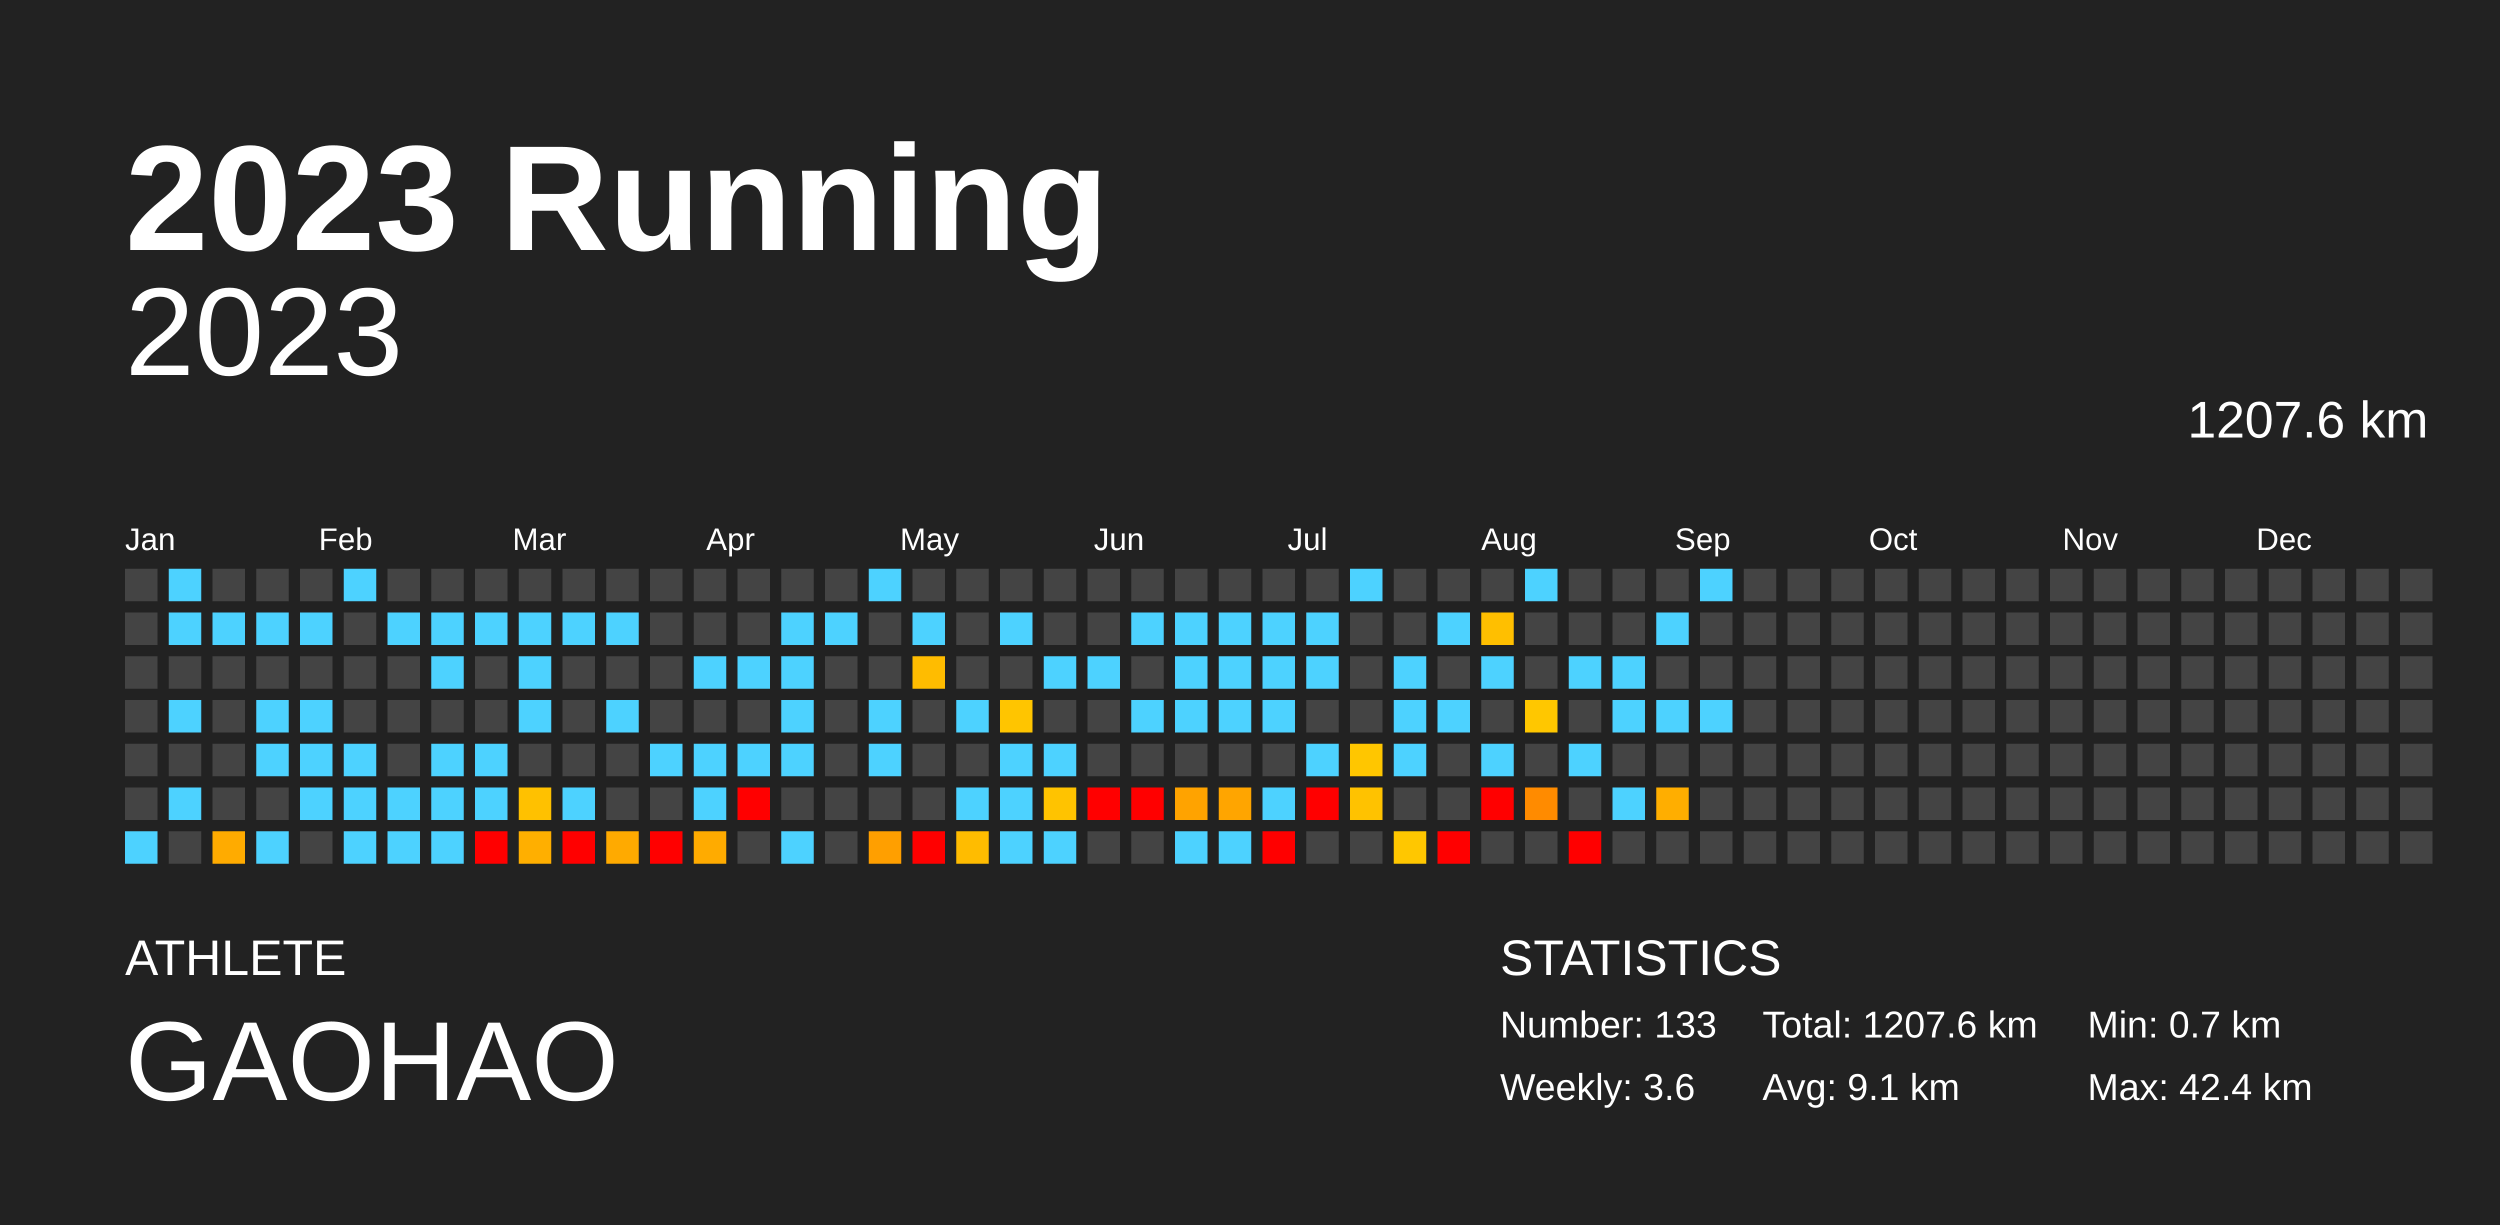
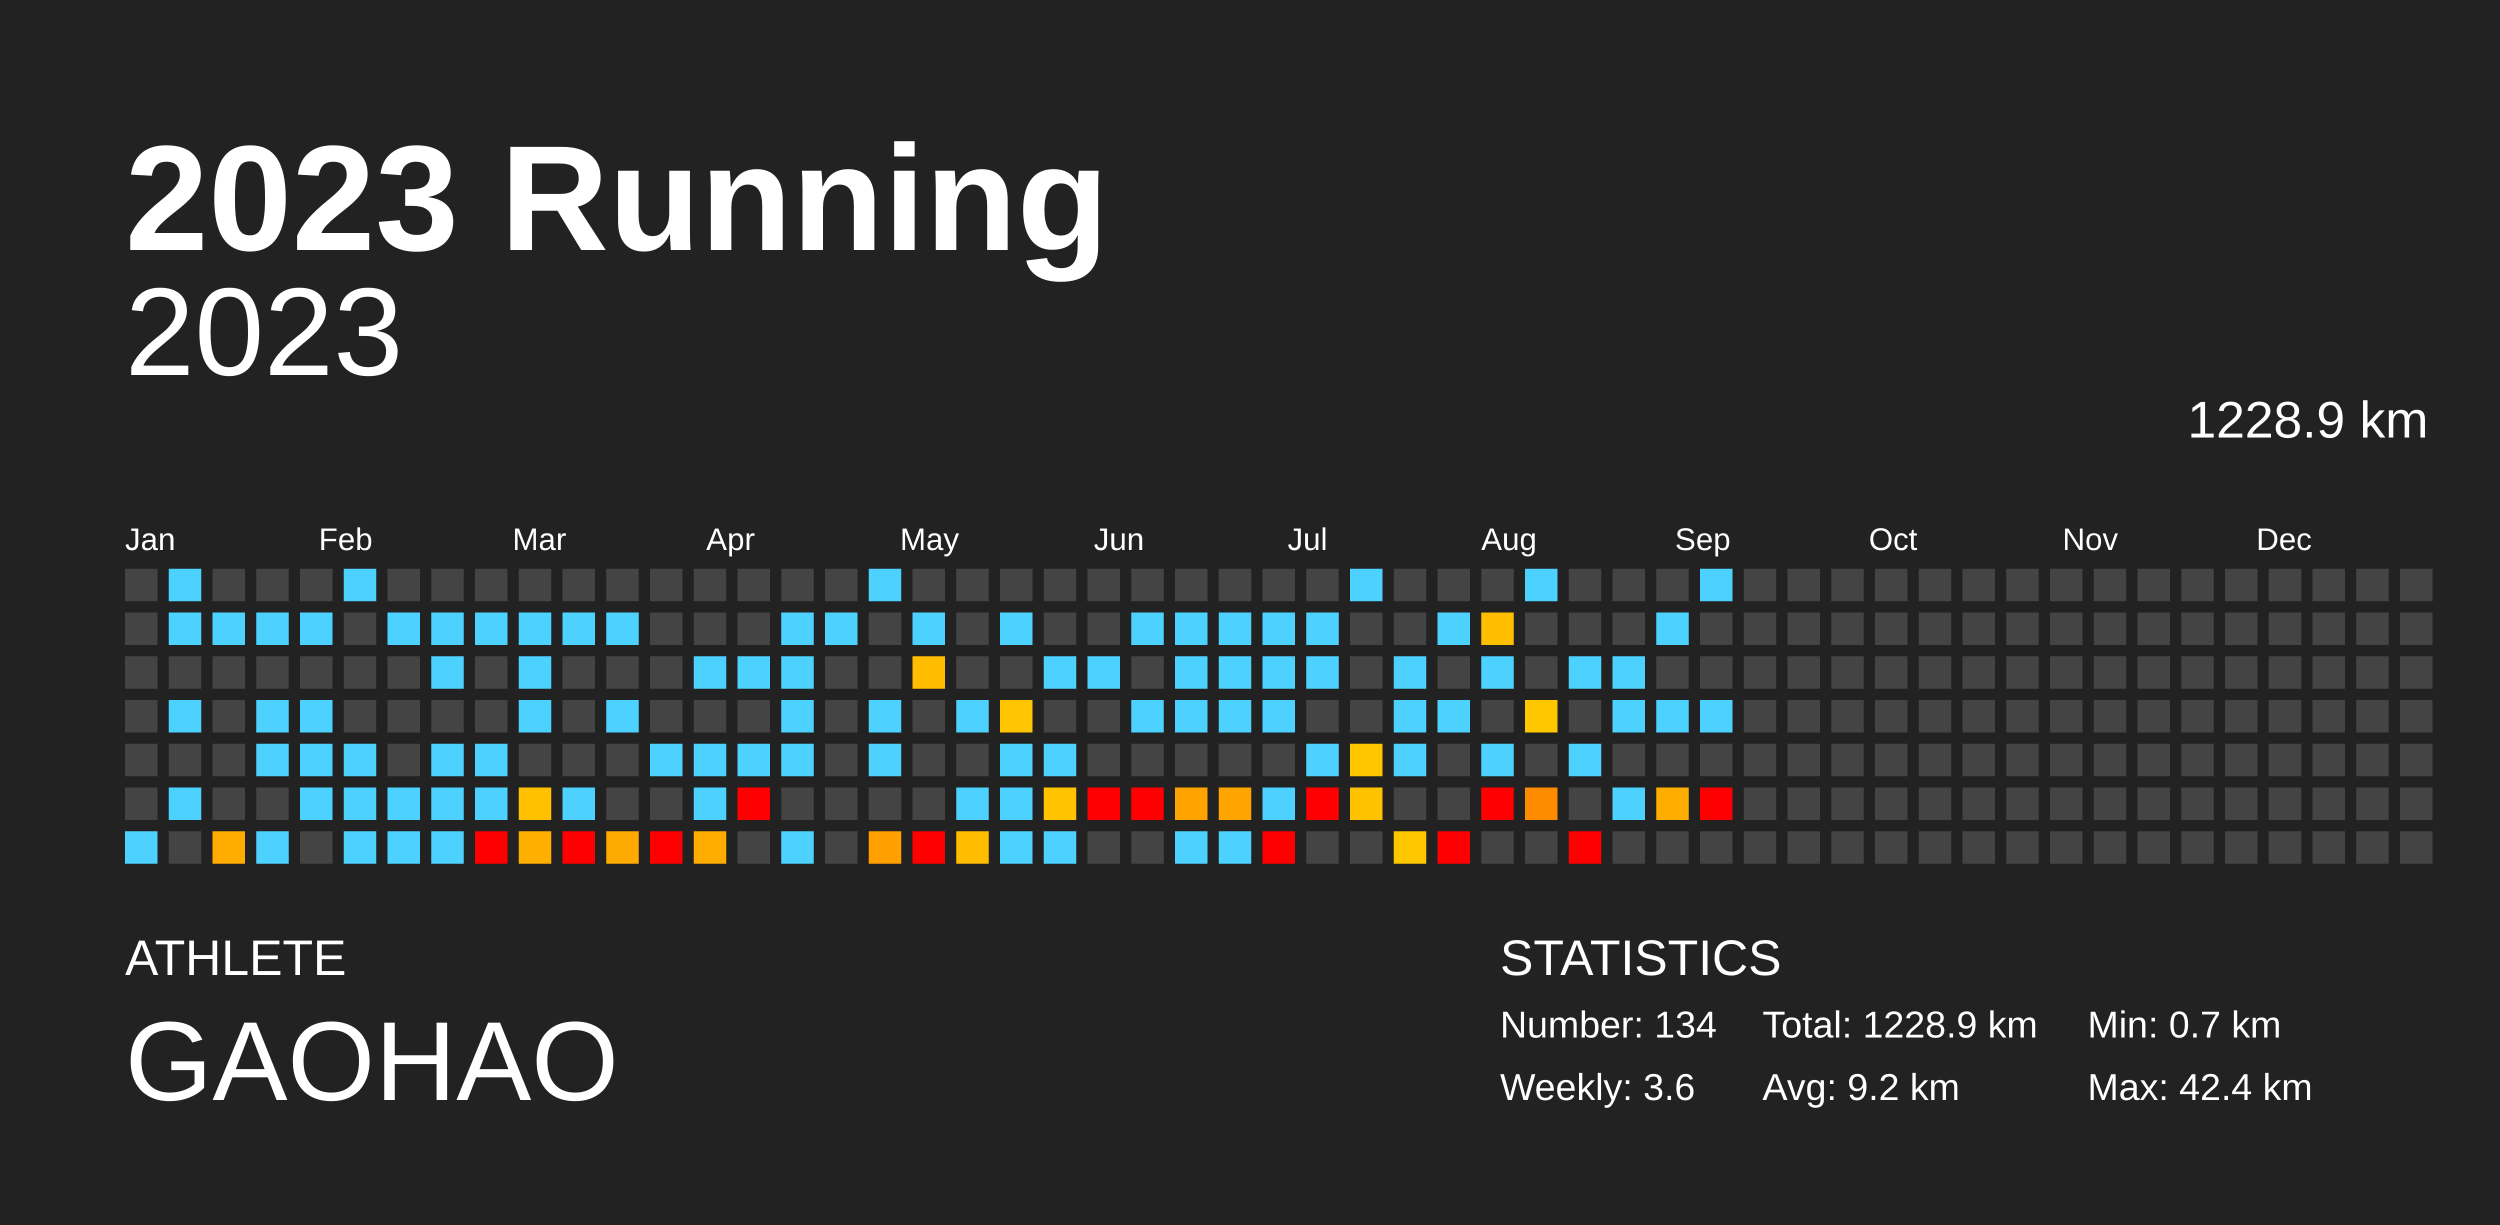
<svg xmlns="http://www.w3.org/2000/svg" baseProfile="full" height="98mm" version="1.1" viewBox="0,0,200,98" width="200mm">
  <defs />
  <rect fill="#222222" height="98" width="200" x="0" y="0" />
  <text fill="#FFFFFF" style="font-size:12px; font-family:Arial; font-weight:bold;" x="10" y="20">2023 Running</text>
  <text fill="#FFFFFF" style="font-size:4px; font-family:Arial" x="10" y="78">ATHLETE</text>
  <text fill="#FFFFFF" style="font-size:9px; font-family:Arial" x="10" y="88">GAOHAO</text>
  <text fill="#FFFFFF" style="font-size:4px; font-family:Arial" x="120" y="78">STATISTICS</text>
-   <text fill="#FFFFFF" style="font-size:3px; font-family:Arial" x="120" y="83">Number: 133</text>
+   <text fill="#FFFFFF" style="font-size:3px; font-family:Arial" x="120" y="83">Number: 134</text>
  <text fill="#FFFFFF" style="font-size:3px; font-family:Arial" x="120" y="88">Weekly: 3.6</text>
-   <text fill="#FFFFFF" style="font-size:3px; font-family:Arial" x="141" y="83">Total: 1207.6 km</text>
-   <text fill="#FFFFFF" style="font-size:3px; font-family:Arial" x="141" y="88">Avg: 9.1 km</text>
+   <text fill="#FFFFFF" style="font-size:3px; font-family:Arial" x="141" y="83">Total: 1228.9 km</text>
+   <text fill="#FFFFFF" style="font-size:3px; font-family:Arial" x="141" y="88">Avg: 9.2 km</text>
  <text fill="#FFFFFF" style="font-size:3px; font-family:Arial" x="167" y="83">Min: 0.7 km</text>
  <text fill="#FFFFFF" style="font-size:3px; font-family:Arial" x="167" y="88">Max: 42.4 km</text>
  <text alignment-baseline="hanging" fill="#FFFFFF" style="font-size:10.0px; font-family:Arial;" x="10" y="30">2023</text>
-   <text alignment-baseline="hanging" fill="#FFFFFF" style="font-size:4.125px; font-family:Arial;" x="175" y="35">1207.6 km</text>
+   <text alignment-baseline="hanging" fill="#FFFFFF" style="font-size:4.125px; font-family:Arial;" x="175" y="35">1228.9 km</text>
  <text fill="#FFFFFF" style="font-size:2.5px; font-family:Arial" x="10.0" y="44">Jan</text>
  <text fill="#FFFFFF" style="font-size:2.5px; font-family:Arial" x="25.5" y="44">Feb</text>
  <text fill="#FFFFFF" style="font-size:2.5px; font-family:Arial" x="41.0" y="44">Mar</text>
  <text fill="#FFFFFF" style="font-size:2.5px; font-family:Arial" x="56.5" y="44">Apr</text>
  <text fill="#FFFFFF" style="font-size:2.5px; font-family:Arial" x="72.0" y="44">May</text>
  <text fill="#FFFFFF" style="font-size:2.5px; font-family:Arial" x="87.5" y="44">Jun</text>
  <text fill="#FFFFFF" style="font-size:2.5px; font-family:Arial" x="103.0" y="44">Jul</text>
  <text fill="#FFFFFF" style="font-size:2.5px; font-family:Arial" x="118.5" y="44">Aug</text>
  <text fill="#FFFFFF" style="font-size:2.5px; font-family:Arial" x="134.0" y="44">Sep</text>
  <text fill="#FFFFFF" style="font-size:2.5px; font-family:Arial" x="149.5" y="44">Oct</text>
  <text fill="#FFFFFF" style="font-size:2.5px; font-family:Arial" x="165.0" y="44">Nov</text>
  <text fill="#FFFFFF" style="font-size:2.5px; font-family:Arial" x="180.5" y="44">Dec</text>
  <rect fill="#444444" height="2.6" width="2.6" x="10.0" y="45.5" />
  <rect fill="#444444" height="2.6" width="2.6" x="10.0" y="49.0" />
  <rect fill="#444444" height="2.6" width="2.6" x="10.0" y="52.5" />
  <rect fill="#444444" height="2.6" width="2.6" x="10.0" y="56.0" />
  <rect fill="#444444" height="2.6" width="2.6" x="10.0" y="59.5" />
  <rect fill="#444444" height="2.6" width="2.6" x="10.0" y="63.0" />
  <rect fill="#4dd2ff" height="2.6" width="2.6" x="10.0" y="66.5" />
  <rect fill="#4dd2ff" height="2.6" width="2.6" x="13.5" y="45.5" />
  <rect fill="#4dd2ff" height="2.6" width="2.6" x="13.5" y="49.0" />
  <rect fill="#444444" height="2.6" width="2.6" x="13.5" y="52.5" />
  <rect fill="#4dd2ff" height="2.6" width="2.6" x="13.5" y="56.0" />
  <rect fill="#444444" height="2.6" width="2.6" x="13.5" y="59.5" />
  <rect fill="#4dd2ff" height="2.6" width="2.6" x="13.5" y="63.0" />
  <rect fill="#444444" height="2.6" width="2.6" x="13.5" y="66.5" />
  <rect fill="#444444" height="2.6" width="2.6" x="17.0" y="45.5" />
  <rect fill="#4dd2ff" height="2.6" width="2.6" x="17.0" y="49.0" />
  <rect fill="#444444" height="2.6" width="2.6" x="17.0" y="52.5" />
  <rect fill="#444444" height="2.6" width="2.6" x="17.0" y="56.0" />
  <rect fill="#444444" height="2.6" width="2.6" x="17.0" y="59.5" />
  <rect fill="#444444" height="2.6" width="2.6" x="17.0" y="63.0" />
  <rect fill="#ffab00" height="2.6" width="2.6" x="17.0" y="66.5" />
  <rect fill="#444444" height="2.6" width="2.6" x="20.5" y="45.5" />
  <rect fill="#4dd2ff" height="2.6" width="2.6" x="20.5" y="49.0" />
  <rect fill="#444444" height="2.6" width="2.6" x="20.5" y="52.5" />
  <rect fill="#4dd2ff" height="2.6" width="2.6" x="20.5" y="56.0" />
  <rect fill="#4dd2ff" height="2.6" width="2.6" x="20.5" y="59.5" />
  <rect fill="#444444" height="2.6" width="2.6" x="20.5" y="63.0" />
  <rect fill="#4dd2ff" height="2.6" width="2.6" x="20.5" y="66.5" />
  <rect fill="#444444" height="2.6" width="2.6" x="24.0" y="45.5" />
  <rect fill="#4dd2ff" height="2.6" width="2.6" x="24.0" y="49.0" />
  <rect fill="#444444" height="2.6" width="2.6" x="24.0" y="52.5" />
  <rect fill="#4dd2ff" height="2.6" width="2.6" x="24.0" y="56.0" />
  <rect fill="#4dd2ff" height="2.6" width="2.6" x="24.0" y="59.5" />
  <rect fill="#4dd2ff" height="2.6" width="2.6" x="24.0" y="63.0" />
  <rect fill="#444444" height="2.6" width="2.6" x="24.0" y="66.5" />
  <rect fill="#4dd2ff" height="2.6" width="2.6" x="27.5" y="45.5" />
  <rect fill="#444444" height="2.6" width="2.6" x="27.5" y="49.0" />
  <rect fill="#444444" height="2.6" width="2.6" x="27.5" y="52.5" />
  <rect fill="#444444" height="2.6" width="2.6" x="27.5" y="56.0" />
  <rect fill="#4dd2ff" height="2.6" width="2.6" x="27.5" y="59.5" />
  <rect fill="#4dd2ff" height="2.6" width="2.6" x="27.5" y="63.0" />
  <rect fill="#4dd2ff" height="2.6" width="2.6" x="27.5" y="66.5" />
  <rect fill="#444444" height="2.6" width="2.6" x="31.0" y="45.5" />
  <rect fill="#4dd2ff" height="2.6" width="2.6" x="31.0" y="49.0" />
  <rect fill="#444444" height="2.6" width="2.6" x="31.0" y="52.5" />
  <rect fill="#444444" height="2.6" width="2.6" x="31.0" y="56.0" />
  <rect fill="#444444" height="2.6" width="2.6" x="31.0" y="59.5" />
  <rect fill="#4dd2ff" height="2.6" width="2.6" x="31.0" y="63.0" />
  <rect fill="#4dd2ff" height="2.6" width="2.6" x="31.0" y="66.5" />
  <rect fill="#444444" height="2.6" width="2.6" x="34.5" y="45.5" />
  <rect fill="#4dd2ff" height="2.6" width="2.6" x="34.5" y="49.0" />
  <rect fill="#4dd2ff" height="2.6" width="2.6" x="34.5" y="52.5" />
  <rect fill="#444444" height="2.6" width="2.6" x="34.5" y="56.0" />
  <rect fill="#4dd2ff" height="2.6" width="2.6" x="34.5" y="59.5" />
  <rect fill="#4dd2ff" height="2.6" width="2.6" x="34.5" y="63.0" />
  <rect fill="#4dd2ff" height="2.6" width="2.6" x="34.5" y="66.5" />
  <rect fill="#444444" height="2.6" width="2.6" x="38.0" y="45.5" />
  <rect fill="#4dd2ff" height="2.6" width="2.6" x="38.0" y="49.0" />
  <rect fill="#444444" height="2.6" width="2.6" x="38.0" y="52.5" />
  <rect fill="#444444" height="2.6" width="2.6" x="38.0" y="56.0" />
  <rect fill="#4dd2ff" height="2.6" width="2.6" x="38.0" y="59.5" />
  <rect fill="#4dd2ff" height="2.6" width="2.6" x="38.0" y="63.0" />
  <rect fill="red" height="2.6" width="2.6" x="38.0" y="66.5" />
  <rect fill="#444444" height="2.6" width="2.6" x="41.5" y="45.5" />
  <rect fill="#4dd2ff" height="2.6" width="2.6" x="41.5" y="49.0" />
  <rect fill="#4dd2ff" height="2.6" width="2.6" x="41.5" y="52.5" />
  <rect fill="#4dd2ff" height="2.6" width="2.6" x="41.5" y="56.0" />
  <rect fill="#444444" height="2.6" width="2.6" x="41.5" y="59.5" />
  <rect fill="#ffc100" height="2.6" width="2.6" x="41.5" y="63.0" />
  <rect fill="#ffaf00" height="2.6" width="2.6" x="41.5" y="66.5" />
  <rect fill="#444444" height="2.6" width="2.6" x="45.0" y="45.5" />
  <rect fill="#4dd2ff" height="2.6" width="2.6" x="45.0" y="49.0" />
  <rect fill="#444444" height="2.6" width="2.6" x="45.0" y="52.5" />
  <rect fill="#444444" height="2.6" width="2.6" x="45.0" y="56.0" />
  <rect fill="#444444" height="2.6" width="2.6" x="45.0" y="59.5" />
  <rect fill="#4dd2ff" height="2.6" width="2.6" x="45.0" y="63.0" />
  <rect fill="red" height="2.6" width="2.6" x="45.0" y="66.5" />
  <rect fill="#444444" height="2.6" width="2.6" x="48.5" y="45.5" />
  <rect fill="#4dd2ff" height="2.6" width="2.6" x="48.5" y="49.0" />
  <rect fill="#444444" height="2.6" width="2.6" x="48.5" y="52.5" />
  <rect fill="#4dd2ff" height="2.6" width="2.6" x="48.5" y="56.0" />
  <rect fill="#444444" height="2.6" width="2.6" x="48.5" y="59.5" />
  <rect fill="#444444" height="2.6" width="2.6" x="48.5" y="63.0" />
  <rect fill="#ffaa00" height="2.6" width="2.6" x="48.5" y="66.5" />
  <rect fill="#444444" height="2.6" width="2.6" x="52.0" y="45.5" />
  <rect fill="#444444" height="2.6" width="2.6" x="52.0" y="49.0" />
  <rect fill="#444444" height="2.6" width="2.6" x="52.0" y="52.5" />
  <rect fill="#444444" height="2.6" width="2.6" x="52.0" y="56.0" />
  <rect fill="#4dd2ff" height="2.6" width="2.6" x="52.0" y="59.5" />
  <rect fill="#444444" height="2.6" width="2.6" x="52.0" y="63.0" />
  <rect fill="red" height="2.6" width="2.6" x="52.0" y="66.5" />
  <rect fill="#444444" height="2.6" width="2.6" x="55.5" y="45.5" />
  <rect fill="#444444" height="2.6" width="2.6" x="55.5" y="49.0" />
  <rect fill="#4dd2ff" height="2.6" width="2.6" x="55.5" y="52.5" />
  <rect fill="#444444" height="2.6" width="2.6" x="55.5" y="56.0" />
  <rect fill="#4dd2ff" height="2.6" width="2.6" x="55.5" y="59.5" />
  <rect fill="#4dd2ff" height="2.6" width="2.6" x="55.5" y="63.0" />
  <rect fill="#ffab00" height="2.6" width="2.6" x="55.5" y="66.5" />
  <rect fill="#444444" height="2.6" width="2.6" x="59.0" y="45.5" />
  <rect fill="#444444" height="2.6" width="2.6" x="59.0" y="49.0" />
  <rect fill="#4dd2ff" height="2.6" width="2.6" x="59.0" y="52.5" />
  <rect fill="#444444" height="2.6" width="2.6" x="59.0" y="56.0" />
  <rect fill="#4dd2ff" height="2.6" width="2.6" x="59.0" y="59.5" />
  <rect fill="red" height="2.6" width="2.6" x="59.0" y="63.0" />
  <rect fill="#444444" height="2.6" width="2.6" x="59.0" y="66.5" />
  <rect fill="#444444" height="2.6" width="2.6" x="62.5" y="45.5" />
  <rect fill="#4dd2ff" height="2.6" width="2.6" x="62.5" y="49.0" />
  <rect fill="#4dd2ff" height="2.6" width="2.6" x="62.5" y="52.5" />
  <rect fill="#4dd2ff" height="2.6" width="2.6" x="62.5" y="56.0" />
  <rect fill="#4dd2ff" height="2.6" width="2.6" x="62.5" y="59.5" />
  <rect fill="#444444" height="2.6" width="2.6" x="62.5" y="63.0" />
  <rect fill="#4dd2ff" height="2.6" width="2.6" x="62.5" y="66.5" />
  <rect fill="#444444" height="2.6" width="2.6" x="66.0" y="45.5" />
  <rect fill="#4dd2ff" height="2.6" width="2.6" x="66.0" y="49.0" />
  <rect fill="#444444" height="2.6" width="2.6" x="66.0" y="52.5" />
  <rect fill="#444444" height="2.6" width="2.6" x="66.0" y="56.0" />
  <rect fill="#444444" height="2.6" width="2.6" x="66.0" y="59.5" />
  <rect fill="#444444" height="2.6" width="2.6" x="66.0" y="63.0" />
  <rect fill="#444444" height="2.6" width="2.6" x="66.0" y="66.5" />
  <rect fill="#4dd2ff" height="2.6" width="2.6" x="69.5" y="45.5" />
  <rect fill="#444444" height="2.6" width="2.6" x="69.5" y="49.0" />
  <rect fill="#444444" height="2.6" width="2.6" x="69.5" y="52.5" />
  <rect fill="#4dd2ff" height="2.6" width="2.6" x="69.5" y="56.0" />
  <rect fill="#4dd2ff" height="2.6" width="2.6" x="69.5" y="59.5" />
  <rect fill="#444444" height="2.6" width="2.6" x="69.5" y="63.0" />
  <rect fill="#ff9f00" height="2.6" width="2.6" x="69.5" y="66.5" />
  <rect fill="#444444" height="2.6" width="2.6" x="73.0" y="45.5" />
  <rect fill="#4dd2ff" height="2.6" width="2.6" x="73.0" y="49.0" />
  <rect fill="#ffbc00" height="2.6" width="2.6" x="73.0" y="52.5" />
  <rect fill="#444444" height="2.6" width="2.6" x="73.0" y="56.0" />
  <rect fill="#444444" height="2.6" width="2.6" x="73.0" y="59.5" />
  <rect fill="#444444" height="2.6" width="2.6" x="73.0" y="63.0" />
  <rect fill="red" height="2.6" width="2.6" x="73.0" y="66.5" />
  <rect fill="#444444" height="2.6" width="2.6" x="76.5" y="45.5" />
  <rect fill="#444444" height="2.6" width="2.6" x="76.5" y="49.0" />
  <rect fill="#444444" height="2.6" width="2.6" x="76.5" y="52.5" />
  <rect fill="#4dd2ff" height="2.6" width="2.6" x="76.5" y="56.0" />
  <rect fill="#444444" height="2.6" width="2.6" x="76.5" y="59.5" />
  <rect fill="#4dd2ff" height="2.6" width="2.6" x="76.5" y="63.0" />
  <rect fill="#ffbc00" height="2.6" width="2.6" x="76.5" y="66.5" />
  <rect fill="#444444" height="2.6" width="2.6" x="80.0" y="45.5" />
  <rect fill="#4dd2ff" height="2.6" width="2.6" x="80.0" y="49.0" />
  <rect fill="#444444" height="2.6" width="2.6" x="80.0" y="52.5" />
  <rect fill="#ffc500" height="2.6" width="2.6" x="80.0" y="56.0" />
  <rect fill="#4dd2ff" height="2.6" width="2.6" x="80.0" y="59.5" />
  <rect fill="#4dd2ff" height="2.6" width="2.6" x="80.0" y="63.0" />
  <rect fill="#4dd2ff" height="2.6" width="2.6" x="80.0" y="66.5" />
  <rect fill="#444444" height="2.6" width="2.6" x="83.5" y="45.5" />
  <rect fill="#444444" height="2.6" width="2.6" x="83.5" y="49.0" />
  <rect fill="#4dd2ff" height="2.6" width="2.6" x="83.5" y="52.5" />
  <rect fill="#444444" height="2.6" width="2.6" x="83.5" y="56.0" />
  <rect fill="#4dd2ff" height="2.6" width="2.6" x="83.5" y="59.5" />
  <rect fill="#ffc300" height="2.6" width="2.6" x="83.5" y="63.0" />
  <rect fill="#4dd2ff" height="2.6" width="2.6" x="83.5" y="66.5" />
  <rect fill="#444444" height="2.6" width="2.6" x="87.0" y="45.5" />
  <rect fill="#444444" height="2.6" width="2.6" x="87.0" y="49.0" />
  <rect fill="#4dd2ff" height="2.6" width="2.6" x="87.0" y="52.5" />
  <rect fill="#444444" height="2.6" width="2.6" x="87.0" y="56.0" />
  <rect fill="#444444" height="2.6" width="2.6" x="87.0" y="59.5" />
  <rect fill="red" height="2.6" width="2.6" x="87.0" y="63.0" />
  <rect fill="#444444" height="2.6" width="2.6" x="87.0" y="66.5" />
  <rect fill="#444444" height="2.6" width="2.6" x="90.5" y="45.5" />
  <rect fill="#4dd2ff" height="2.6" width="2.6" x="90.5" y="49.0" />
  <rect fill="#444444" height="2.6" width="2.6" x="90.5" y="52.5" />
  <rect fill="#4dd2ff" height="2.6" width="2.6" x="90.5" y="56.0" />
  <rect fill="#444444" height="2.6" width="2.6" x="90.5" y="59.5" />
  <rect fill="red" height="2.6" width="2.6" x="90.5" y="63.0" />
  <rect fill="#444444" height="2.6" width="2.6" x="90.5" y="66.5" />
  <rect fill="#444444" height="2.6" width="2.6" x="94.0" y="45.5" />
  <rect fill="#4dd2ff" height="2.6" width="2.6" x="94.0" y="49.0" />
  <rect fill="#4dd2ff" height="2.6" width="2.6" x="94.0" y="52.5" />
  <rect fill="#4dd2ff" height="2.6" width="2.6" x="94.0" y="56.0" />
  <rect fill="#444444" height="2.6" width="2.6" x="94.0" y="59.5" />
  <rect fill="#ffa300" height="2.6" width="2.6" x="94.0" y="63.0" />
  <rect fill="#4dd2ff" height="2.6" width="2.6" x="94.0" y="66.5" />
  <rect fill="#444444" height="2.6" width="2.6" x="97.5" y="45.5" />
  <rect fill="#4dd2ff" height="2.6" width="2.6" x="97.5" y="49.0" />
  <rect fill="#4dd2ff" height="2.6" width="2.6" x="97.5" y="52.5" />
  <rect fill="#4dd2ff" height="2.6" width="2.6" x="97.5" y="56.0" />
  <rect fill="#444444" height="2.6" width="2.6" x="97.5" y="59.5" />
  <rect fill="#ffa500" height="2.6" width="2.6" x="97.5" y="63.0" />
  <rect fill="#4dd2ff" height="2.6" width="2.6" x="97.5" y="66.5" />
  <rect fill="#444444" height="2.6" width="2.6" x="101.0" y="45.5" />
  <rect fill="#4dd2ff" height="2.6" width="2.6" x="101.0" y="49.0" />
  <rect fill="#4dd2ff" height="2.6" width="2.6" x="101.0" y="52.5" />
  <rect fill="#4dd2ff" height="2.6" width="2.6" x="101.0" y="56.0" />
  <rect fill="#444444" height="2.6" width="2.6" x="101.0" y="59.5" />
  <rect fill="#4dd2ff" height="2.6" width="2.6" x="101.0" y="63.0" />
  <rect fill="red" height="2.6" width="2.6" x="101.0" y="66.5" />
  <rect fill="#444444" height="2.6" width="2.6" x="104.5" y="45.5" />
  <rect fill="#4dd2ff" height="2.6" width="2.6" x="104.5" y="49.0" />
  <rect fill="#4dd2ff" height="2.6" width="2.6" x="104.5" y="52.5" />
  <rect fill="#444444" height="2.6" width="2.6" x="104.5" y="56.0" />
  <rect fill="#4dd2ff" height="2.6" width="2.6" x="104.5" y="59.5" />
  <rect fill="red" height="2.6" width="2.6" x="104.5" y="63.0" />
  <rect fill="#444444" height="2.6" width="2.6" x="104.5" y="66.5" />
  <rect fill="#4dd2ff" height="2.6" width="2.6" x="108.0" y="45.5" />
  <rect fill="#444444" height="2.6" width="2.6" x="108.0" y="49.0" />
  <rect fill="#444444" height="2.6" width="2.6" x="108.0" y="52.5" />
  <rect fill="#444444" height="2.6" width="2.6" x="108.0" y="56.0" />
  <rect fill="#ffc600" height="2.6" width="2.6" x="108.0" y="59.5" />
  <rect fill="#ffc200" height="2.6" width="2.6" x="108.0" y="63.0" />
  <rect fill="#444444" height="2.6" width="2.6" x="108.0" y="66.5" />
  <rect fill="#444444" height="2.6" width="2.6" x="111.5" y="45.5" />
  <rect fill="#444444" height="2.6" width="2.6" x="111.5" y="49.0" />
  <rect fill="#4dd2ff" height="2.6" width="2.6" x="111.5" y="52.5" />
  <rect fill="#4dd2ff" height="2.6" width="2.6" x="111.5" y="56.0" />
  <rect fill="#4dd2ff" height="2.6" width="2.6" x="111.5" y="59.5" />
  <rect fill="#444444" height="2.6" width="2.6" x="111.5" y="63.0" />
  <rect fill="#ffc700" height="2.6" width="2.6" x="111.5" y="66.5" />
  <rect fill="#444444" height="2.6" width="2.6" x="115.0" y="45.5" />
  <rect fill="#4dd2ff" height="2.6" width="2.6" x="115.0" y="49.0" />
  <rect fill="#444444" height="2.6" width="2.6" x="115.0" y="52.5" />
  <rect fill="#4dd2ff" height="2.6" width="2.6" x="115.0" y="56.0" />
  <rect fill="#444444" height="2.6" width="2.6" x="115.0" y="59.5" />
  <rect fill="#444444" height="2.6" width="2.6" x="115.0" y="63.0" />
  <rect fill="red" height="2.6" width="2.6" x="115.0" y="66.5" />
  <rect fill="#444444" height="2.6" width="2.6" x="118.5" y="45.5" />
  <rect fill="#ffbf00" height="2.6" width="2.6" x="118.5" y="49.0" />
  <rect fill="#4dd2ff" height="2.6" width="2.6" x="118.5" y="52.5" />
  <rect fill="#444444" height="2.6" width="2.6" x="118.5" y="56.0" />
  <rect fill="#4dd2ff" height="2.6" width="2.6" x="118.5" y="59.5" />
  <rect fill="red" height="2.6" width="2.6" x="118.5" y="63.0" />
  <rect fill="#444444" height="2.6" width="2.6" x="118.5" y="66.5" />
  <rect fill="#4dd2ff" height="2.6" width="2.6" x="122.0" y="45.5" />
  <rect fill="#444444" height="2.6" width="2.6" x="122.0" y="49.0" />
  <rect fill="#444444" height="2.6" width="2.6" x="122.0" y="52.5" />
  <rect fill="#ffc700" height="2.6" width="2.6" x="122.0" y="56.0" />
  <rect fill="#444444" height="2.6" width="2.6" x="122.0" y="59.5" />
  <rect fill="#ff8b00" height="2.6" width="2.6" x="122.0" y="63.0" />
  <rect fill="#444444" height="2.6" width="2.6" x="122.0" y="66.5" />
  <rect fill="#444444" height="2.6" width="2.6" x="125.5" y="45.5" />
  <rect fill="#444444" height="2.6" width="2.6" x="125.5" y="49.0" />
  <rect fill="#4dd2ff" height="2.6" width="2.6" x="125.5" y="52.5" />
  <rect fill="#444444" height="2.6" width="2.6" x="125.5" y="56.0" />
  <rect fill="#4dd2ff" height="2.6" width="2.6" x="125.5" y="59.5" />
  <rect fill="#444444" height="2.6" width="2.6" x="125.5" y="63.0" />
  <rect fill="red" height="2.6" width="2.6" x="125.5" y="66.5" />
  <rect fill="#444444" height="2.6" width="2.6" x="129.0" y="45.5" />
  <rect fill="#444444" height="2.6" width="2.6" x="129.0" y="49.0" />
  <rect fill="#4dd2ff" height="2.6" width="2.6" x="129.0" y="52.5" />
  <rect fill="#4dd2ff" height="2.6" width="2.6" x="129.0" y="56.0" />
  <rect fill="#444444" height="2.6" width="2.6" x="129.0" y="59.5" />
  <rect fill="#4dd2ff" height="2.6" width="2.6" x="129.0" y="63.0" />
  <rect fill="#444444" height="2.6" width="2.6" x="129.0" y="66.5" />
  <rect fill="#444444" height="2.6" width="2.6" x="132.5" y="45.5" />
  <rect fill="#4dd2ff" height="2.6" width="2.6" x="132.5" y="49.0" />
  <rect fill="#444444" height="2.6" width="2.6" x="132.5" y="52.5" />
  <rect fill="#4dd2ff" height="2.6" width="2.6" x="132.5" y="56.0" />
  <rect fill="#444444" height="2.6" width="2.6" x="132.5" y="59.5" />
  <rect fill="#ffae00" height="2.6" width="2.6" x="132.5" y="63.0" />
  <rect fill="#444444" height="2.6" width="2.6" x="132.5" y="66.5" />
  <rect fill="#4dd2ff" height="2.6" width="2.6" x="136.0" y="45.5" />
  <rect fill="#444444" height="2.6" width="2.6" x="136.0" y="49.0" />
  <rect fill="#444444" height="2.6" width="2.6" x="136.0" y="52.5" />
  <rect fill="#4dd2ff" height="2.6" width="2.6" x="136.0" y="56.0" />
  <rect fill="#444444" height="2.6" width="2.6" x="136.0" y="59.5" />
-   <rect fill="#444444" height="2.6" width="2.6" x="136.0" y="63.0" />
+   <rect fill="red" height="2.6" width="2.6" x="136.0" y="63.0" />
  <rect fill="#444444" height="2.6" width="2.6" x="136.0" y="66.5" />
  <rect fill="#444444" height="2.6" width="2.6" x="139.5" y="45.5" />
  <rect fill="#444444" height="2.6" width="2.6" x="139.5" y="49.0" />
  <rect fill="#444444" height="2.6" width="2.6" x="139.5" y="52.5" />
  <rect fill="#444444" height="2.6" width="2.6" x="139.5" y="56.0" />
  <rect fill="#444444" height="2.6" width="2.6" x="139.5" y="59.5" />
  <rect fill="#444444" height="2.6" width="2.6" x="139.5" y="63.0" />
  <rect fill="#444444" height="2.6" width="2.6" x="139.5" y="66.5" />
  <rect fill="#444444" height="2.6" width="2.6" x="143.0" y="45.5" />
  <rect fill="#444444" height="2.6" width="2.6" x="143.0" y="49.0" />
  <rect fill="#444444" height="2.6" width="2.6" x="143.0" y="52.5" />
  <rect fill="#444444" height="2.6" width="2.6" x="143.0" y="56.0" />
  <rect fill="#444444" height="2.6" width="2.6" x="143.0" y="59.5" />
  <rect fill="#444444" height="2.6" width="2.6" x="143.0" y="63.0" />
  <rect fill="#444444" height="2.6" width="2.6" x="143.0" y="66.5" />
  <rect fill="#444444" height="2.6" width="2.6" x="146.5" y="45.5" />
  <rect fill="#444444" height="2.6" width="2.6" x="146.5" y="49.0" />
  <rect fill="#444444" height="2.6" width="2.6" x="146.5" y="52.5" />
  <rect fill="#444444" height="2.6" width="2.6" x="146.5" y="56.0" />
  <rect fill="#444444" height="2.6" width="2.6" x="146.5" y="59.5" />
  <rect fill="#444444" height="2.6" width="2.6" x="146.5" y="63.0" />
  <rect fill="#444444" height="2.6" width="2.6" x="146.5" y="66.5" />
  <rect fill="#444444" height="2.6" width="2.6" x="150.0" y="45.5" />
  <rect fill="#444444" height="2.6" width="2.6" x="150.0" y="49.0" />
  <rect fill="#444444" height="2.6" width="2.6" x="150.0" y="52.5" />
  <rect fill="#444444" height="2.6" width="2.6" x="150.0" y="56.0" />
  <rect fill="#444444" height="2.6" width="2.6" x="150.0" y="59.5" />
  <rect fill="#444444" height="2.6" width="2.6" x="150.0" y="63.0" />
  <rect fill="#444444" height="2.6" width="2.6" x="150.0" y="66.5" />
  <rect fill="#444444" height="2.6" width="2.6" x="153.5" y="45.5" />
  <rect fill="#444444" height="2.6" width="2.6" x="153.5" y="49.0" />
  <rect fill="#444444" height="2.6" width="2.6" x="153.5" y="52.5" />
  <rect fill="#444444" height="2.6" width="2.6" x="153.5" y="56.0" />
  <rect fill="#444444" height="2.6" width="2.6" x="153.5" y="59.5" />
  <rect fill="#444444" height="2.6" width="2.6" x="153.5" y="63.0" />
  <rect fill="#444444" height="2.6" width="2.6" x="153.5" y="66.5" />
  <rect fill="#444444" height="2.6" width="2.6" x="157.0" y="45.5" />
  <rect fill="#444444" height="2.6" width="2.6" x="157.0" y="49.0" />
  <rect fill="#444444" height="2.6" width="2.6" x="157.0" y="52.5" />
  <rect fill="#444444" height="2.6" width="2.6" x="157.0" y="56.0" />
  <rect fill="#444444" height="2.6" width="2.6" x="157.0" y="59.5" />
  <rect fill="#444444" height="2.6" width="2.6" x="157.0" y="63.0" />
  <rect fill="#444444" height="2.6" width="2.6" x="157.0" y="66.5" />
  <rect fill="#444444" height="2.6" width="2.6" x="160.5" y="45.5" />
  <rect fill="#444444" height="2.6" width="2.6" x="160.5" y="49.0" />
  <rect fill="#444444" height="2.6" width="2.6" x="160.5" y="52.5" />
  <rect fill="#444444" height="2.6" width="2.6" x="160.5" y="56.0" />
  <rect fill="#444444" height="2.6" width="2.6" x="160.5" y="59.5" />
  <rect fill="#444444" height="2.6" width="2.6" x="160.5" y="63.0" />
  <rect fill="#444444" height="2.6" width="2.6" x="160.5" y="66.5" />
  <rect fill="#444444" height="2.6" width="2.6" x="164.0" y="45.5" />
  <rect fill="#444444" height="2.6" width="2.6" x="164.0" y="49.0" />
  <rect fill="#444444" height="2.6" width="2.6" x="164.0" y="52.5" />
  <rect fill="#444444" height="2.6" width="2.6" x="164.0" y="56.0" />
  <rect fill="#444444" height="2.6" width="2.6" x="164.0" y="59.5" />
  <rect fill="#444444" height="2.6" width="2.6" x="164.0" y="63.0" />
  <rect fill="#444444" height="2.6" width="2.6" x="164.0" y="66.5" />
  <rect fill="#444444" height="2.6" width="2.6" x="167.5" y="45.5" />
  <rect fill="#444444" height="2.6" width="2.6" x="167.5" y="49.0" />
  <rect fill="#444444" height="2.6" width="2.6" x="167.5" y="52.5" />
  <rect fill="#444444" height="2.6" width="2.6" x="167.5" y="56.0" />
  <rect fill="#444444" height="2.6" width="2.6" x="167.5" y="59.5" />
  <rect fill="#444444" height="2.6" width="2.6" x="167.5" y="63.0" />
  <rect fill="#444444" height="2.6" width="2.6" x="167.5" y="66.5" />
  <rect fill="#444444" height="2.6" width="2.6" x="171.0" y="45.5" />
  <rect fill="#444444" height="2.6" width="2.6" x="171.0" y="49.0" />
  <rect fill="#444444" height="2.6" width="2.6" x="171.0" y="52.5" />
  <rect fill="#444444" height="2.6" width="2.6" x="171.0" y="56.0" />
  <rect fill="#444444" height="2.6" width="2.6" x="171.0" y="59.5" />
  <rect fill="#444444" height="2.6" width="2.6" x="171.0" y="63.0" />
  <rect fill="#444444" height="2.6" width="2.6" x="171.0" y="66.5" />
  <rect fill="#444444" height="2.6" width="2.6" x="174.5" y="45.5" />
  <rect fill="#444444" height="2.6" width="2.6" x="174.5" y="49.0" />
  <rect fill="#444444" height="2.6" width="2.6" x="174.5" y="52.5" />
  <rect fill="#444444" height="2.6" width="2.6" x="174.5" y="56.0" />
  <rect fill="#444444" height="2.6" width="2.6" x="174.5" y="59.5" />
  <rect fill="#444444" height="2.6" width="2.6" x="174.5" y="63.0" />
  <rect fill="#444444" height="2.6" width="2.6" x="174.5" y="66.5" />
  <rect fill="#444444" height="2.6" width="2.6" x="178.0" y="45.5" />
  <rect fill="#444444" height="2.6" width="2.6" x="178.0" y="49.0" />
  <rect fill="#444444" height="2.6" width="2.6" x="178.0" y="52.5" />
  <rect fill="#444444" height="2.6" width="2.6" x="178.0" y="56.0" />
  <rect fill="#444444" height="2.6" width="2.6" x="178.0" y="59.5" />
  <rect fill="#444444" height="2.6" width="2.6" x="178.0" y="63.0" />
  <rect fill="#444444" height="2.6" width="2.6" x="178.0" y="66.5" />
  <rect fill="#444444" height="2.6" width="2.6" x="181.5" y="45.5" />
  <rect fill="#444444" height="2.6" width="2.6" x="181.5" y="49.0" />
  <rect fill="#444444" height="2.6" width="2.6" x="181.5" y="52.5" />
  <rect fill="#444444" height="2.6" width="2.6" x="181.5" y="56.0" />
  <rect fill="#444444" height="2.6" width="2.6" x="181.5" y="59.5" />
  <rect fill="#444444" height="2.6" width="2.6" x="181.5" y="63.0" />
  <rect fill="#444444" height="2.6" width="2.6" x="181.5" y="66.5" />
  <rect fill="#444444" height="2.6" width="2.6" x="185.0" y="45.5" />
  <rect fill="#444444" height="2.6" width="2.6" x="185.0" y="49.0" />
  <rect fill="#444444" height="2.6" width="2.6" x="185.0" y="52.5" />
  <rect fill="#444444" height="2.6" width="2.6" x="185.0" y="56.0" />
  <rect fill="#444444" height="2.6" width="2.6" x="185.0" y="59.5" />
  <rect fill="#444444" height="2.6" width="2.6" x="185.0" y="63.0" />
  <rect fill="#444444" height="2.6" width="2.6" x="185.0" y="66.5" />
  <rect fill="#444444" height="2.6" width="2.6" x="188.5" y="45.5" />
  <rect fill="#444444" height="2.6" width="2.6" x="188.5" y="49.0" />
  <rect fill="#444444" height="2.6" width="2.6" x="188.5" y="52.5" />
  <rect fill="#444444" height="2.6" width="2.6" x="188.5" y="56.0" />
  <rect fill="#444444" height="2.6" width="2.6" x="188.5" y="59.5" />
  <rect fill="#444444" height="2.6" width="2.6" x="188.5" y="63.0" />
  <rect fill="#444444" height="2.6" width="2.6" x="188.5" y="66.5" />
  <rect fill="#444444" height="2.6" width="2.6" x="192.0" y="45.5" />
  <rect fill="#444444" height="2.6" width="2.6" x="192.0" y="49.0" />
  <rect fill="#444444" height="2.6" width="2.6" x="192.0" y="52.5" />
  <rect fill="#444444" height="2.6" width="2.6" x="192.0" y="56.0" />
  <rect fill="#444444" height="2.6" width="2.6" x="192.0" y="59.5" />
  <rect fill="#444444" height="2.6" width="2.6" x="192.0" y="63.0" />
  <rect fill="#444444" height="2.6" width="2.6" x="192.0" y="66.5" />
</svg>
